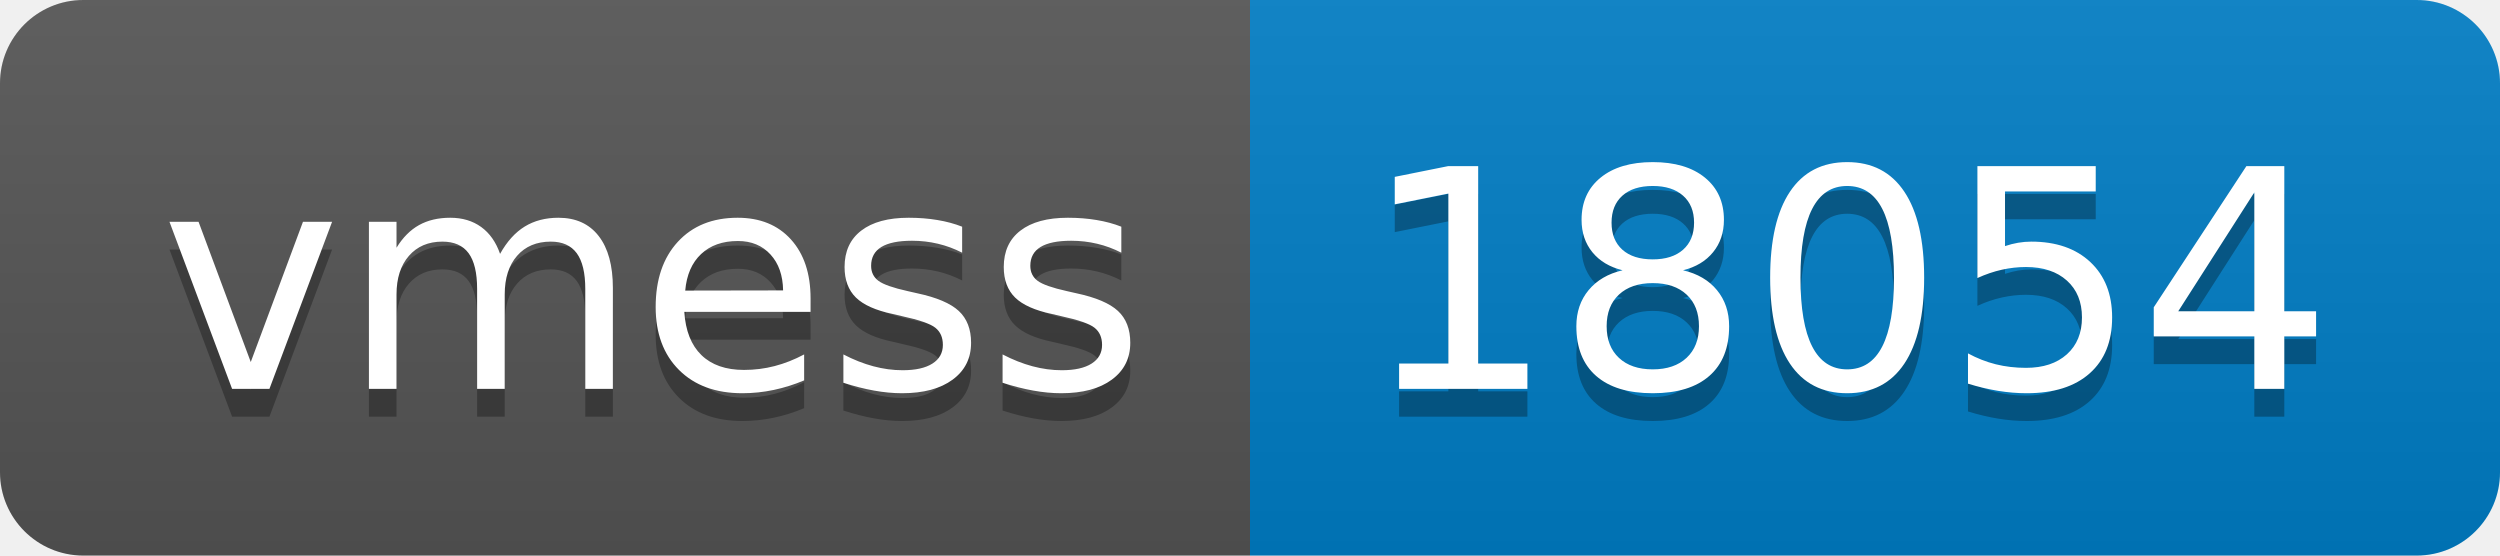
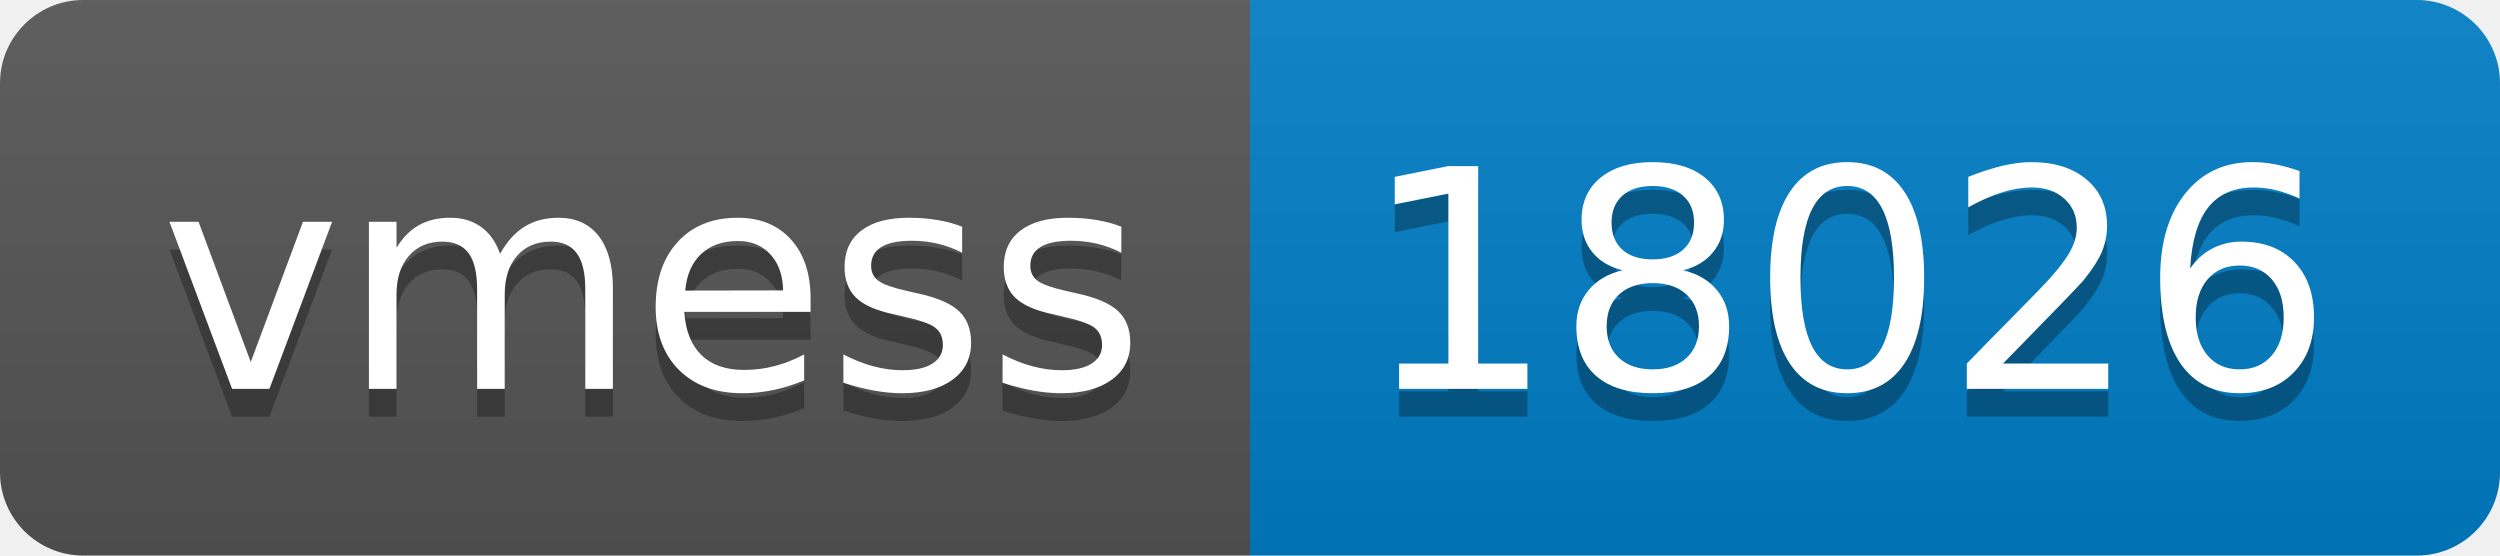
- <svg xmlns="http://www.w3.org/2000/svg" width="90" height="20" role="img" aria-label="vmess: 18054">
+ <svg xmlns="http://www.w3.org/2000/svg" width="90" height="20" role="img" aria-label="vmess: 18026">
  <linearGradient id="s" x2="0" y2="100%">
    <stop offset="0" stop-color="#bbb" stop-opacity=".1" />
    <stop offset="1" stop-opacity=".1" />
  </linearGradient>
  <clipPath id="r">
    <rect width="90" height="20" rx="3" fill="#fff" />
  </clipPath>
  <g clip-path="url(#r)">
    <rect width="45" height="20" fill="#555" />
    <rect x="45" width="45" height="20" fill="#007ec6" />
    <rect width="90" height="20" fill="url(#s)" />
  </g>
  <g fill="#fff" text-anchor="middle" font-family="Verdana,Geneva,DejaVu Sans,sans-serif" text-rendering="geometricPrecision" font-size="110">
    <text aria-hidden="true" x="235" y="150" fill="#010101" fill-opacity=".3" transform="scale(.1)" textLength="350">vmess</text>
    <text x="235" y="140" transform="scale(.1)" fill="#fff" textLength="350">vmess</text>
-     <text aria-hidden="true" x="665" y="150" fill="#010101" fill-opacity=".3" transform="scale(.1)" textLength="350">18054</text>
-     <text x="665" y="140" transform="scale(.1)" fill="#fff" textLength="350">18054</text>
+     <text aria-hidden="true" x="665" y="150" fill="#010101" fill-opacity=".3" transform="scale(.1)" textLength="350">18026</text>
+     <text x="665" y="140" transform="scale(.1)" fill="#fff" textLength="350">18026</text>
  </g>
</svg>
